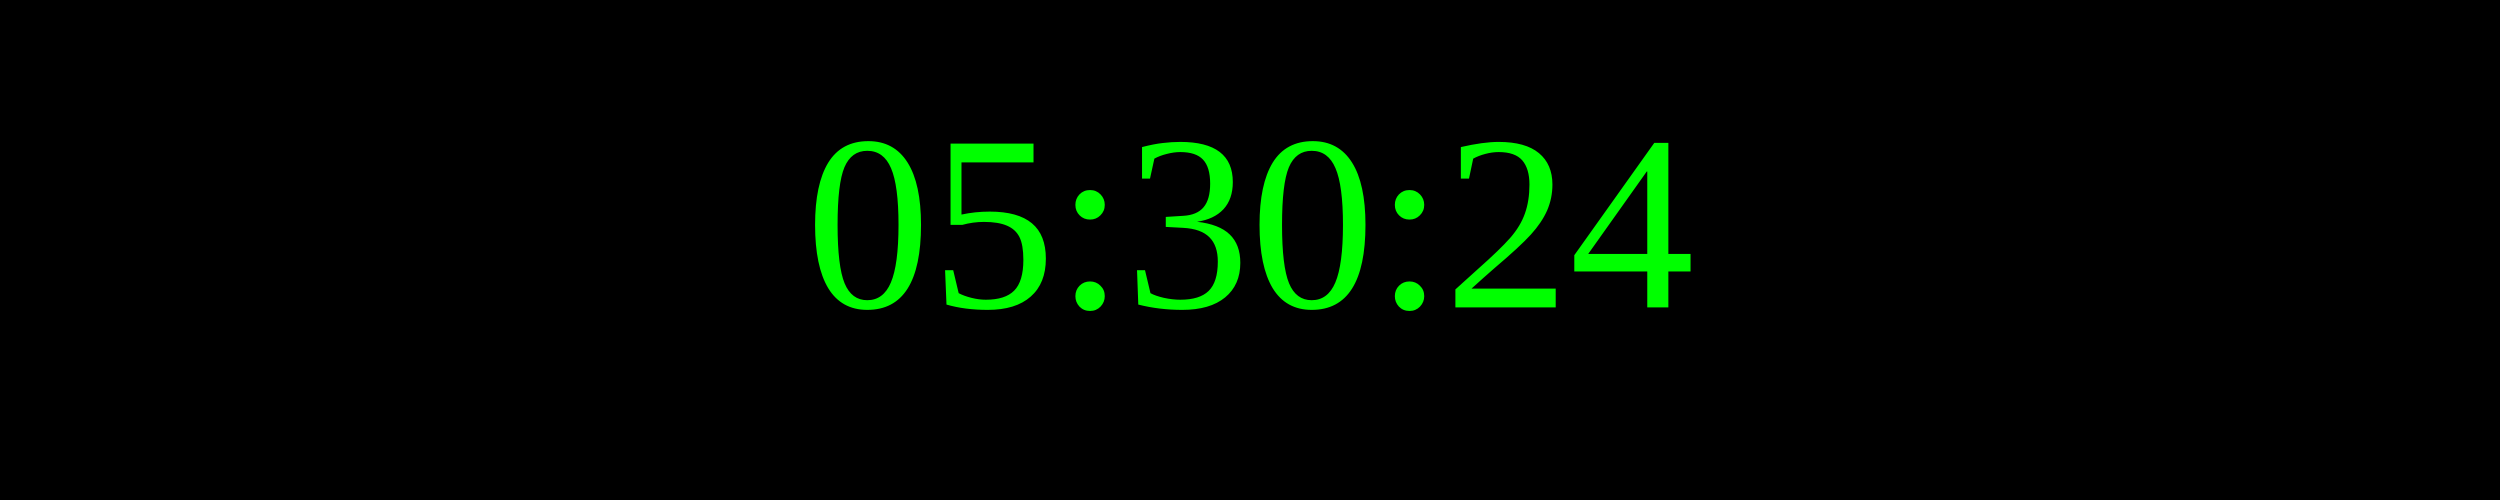
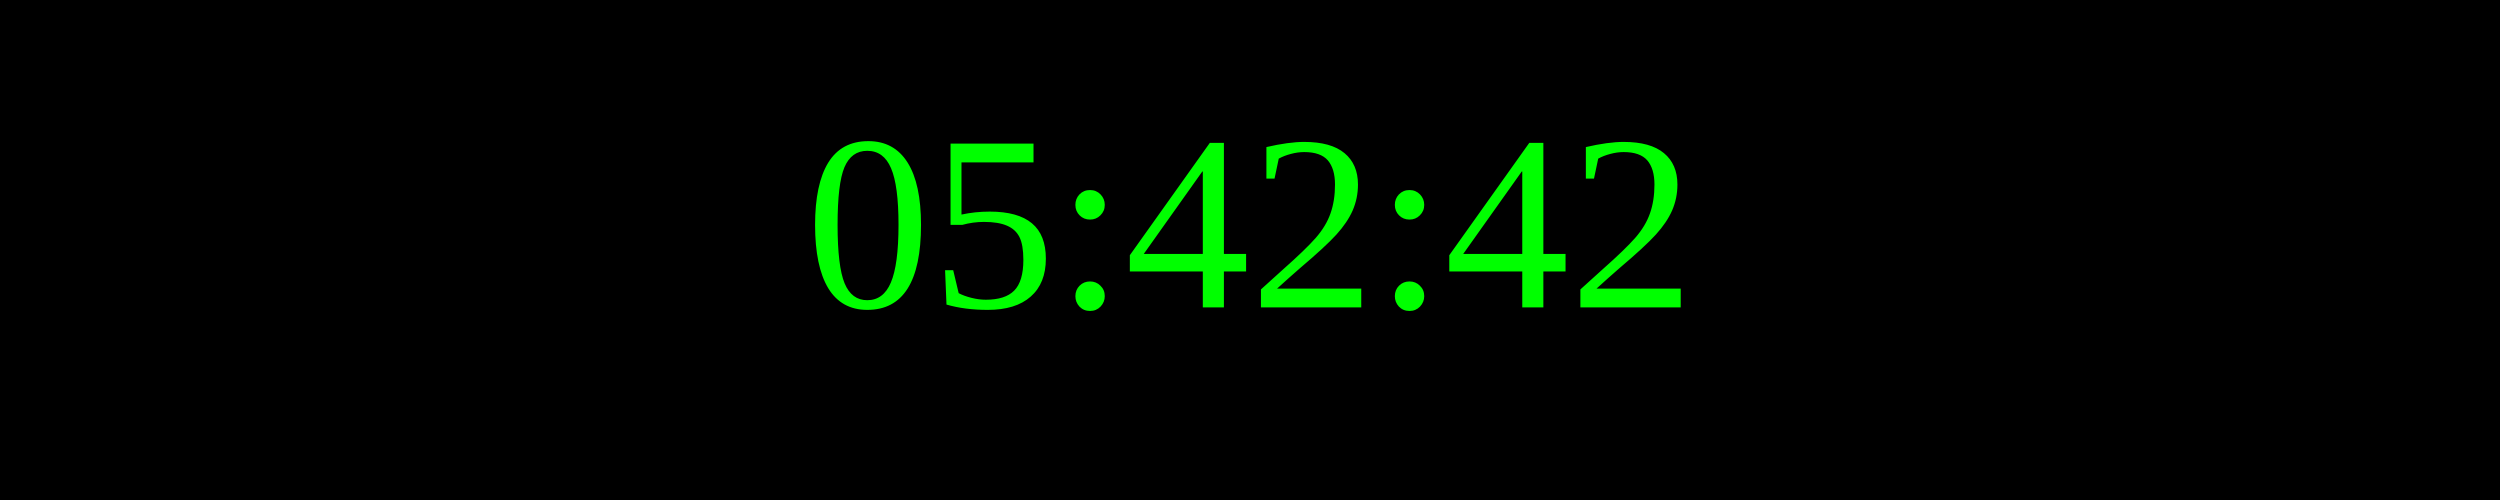
<svg xmlns="http://www.w3.org/2000/svg" width="250" height="50">
  <rect width="100%" height="100%" fill="black" />
  <text x="50%" y="50%" font-size="25" fill="lime" text-anchor="middle" dominant-baseline="middle">
- 05:30:24
+ 05:42:42
</text>
</svg>
